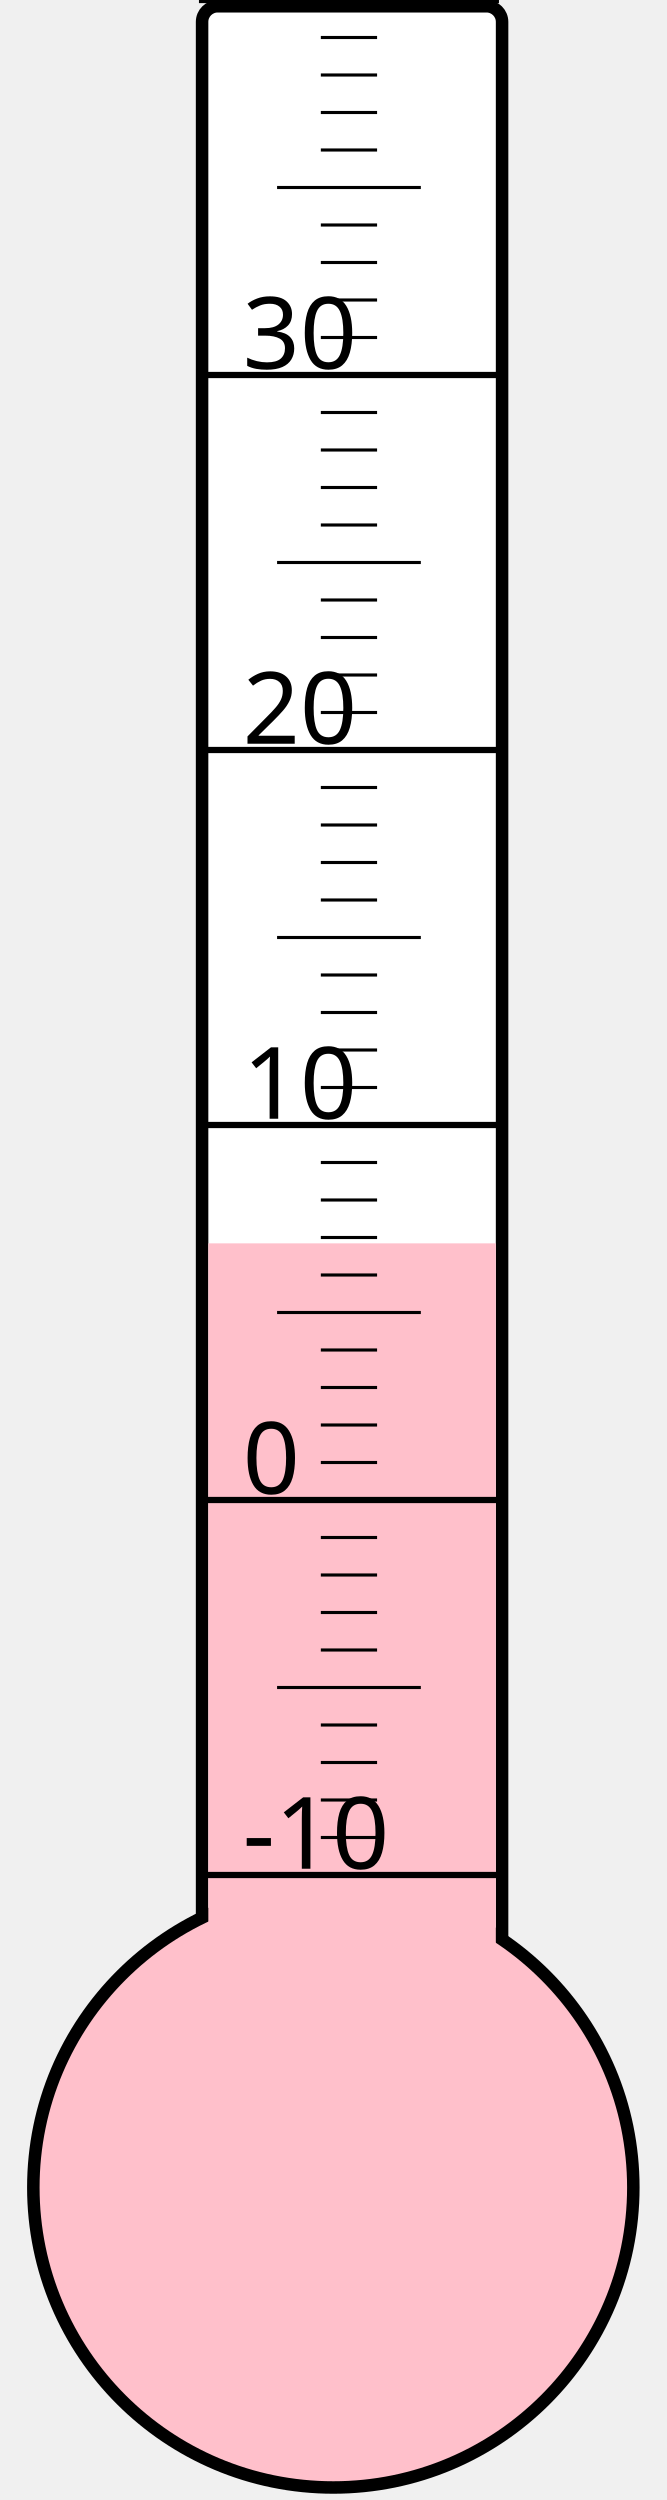
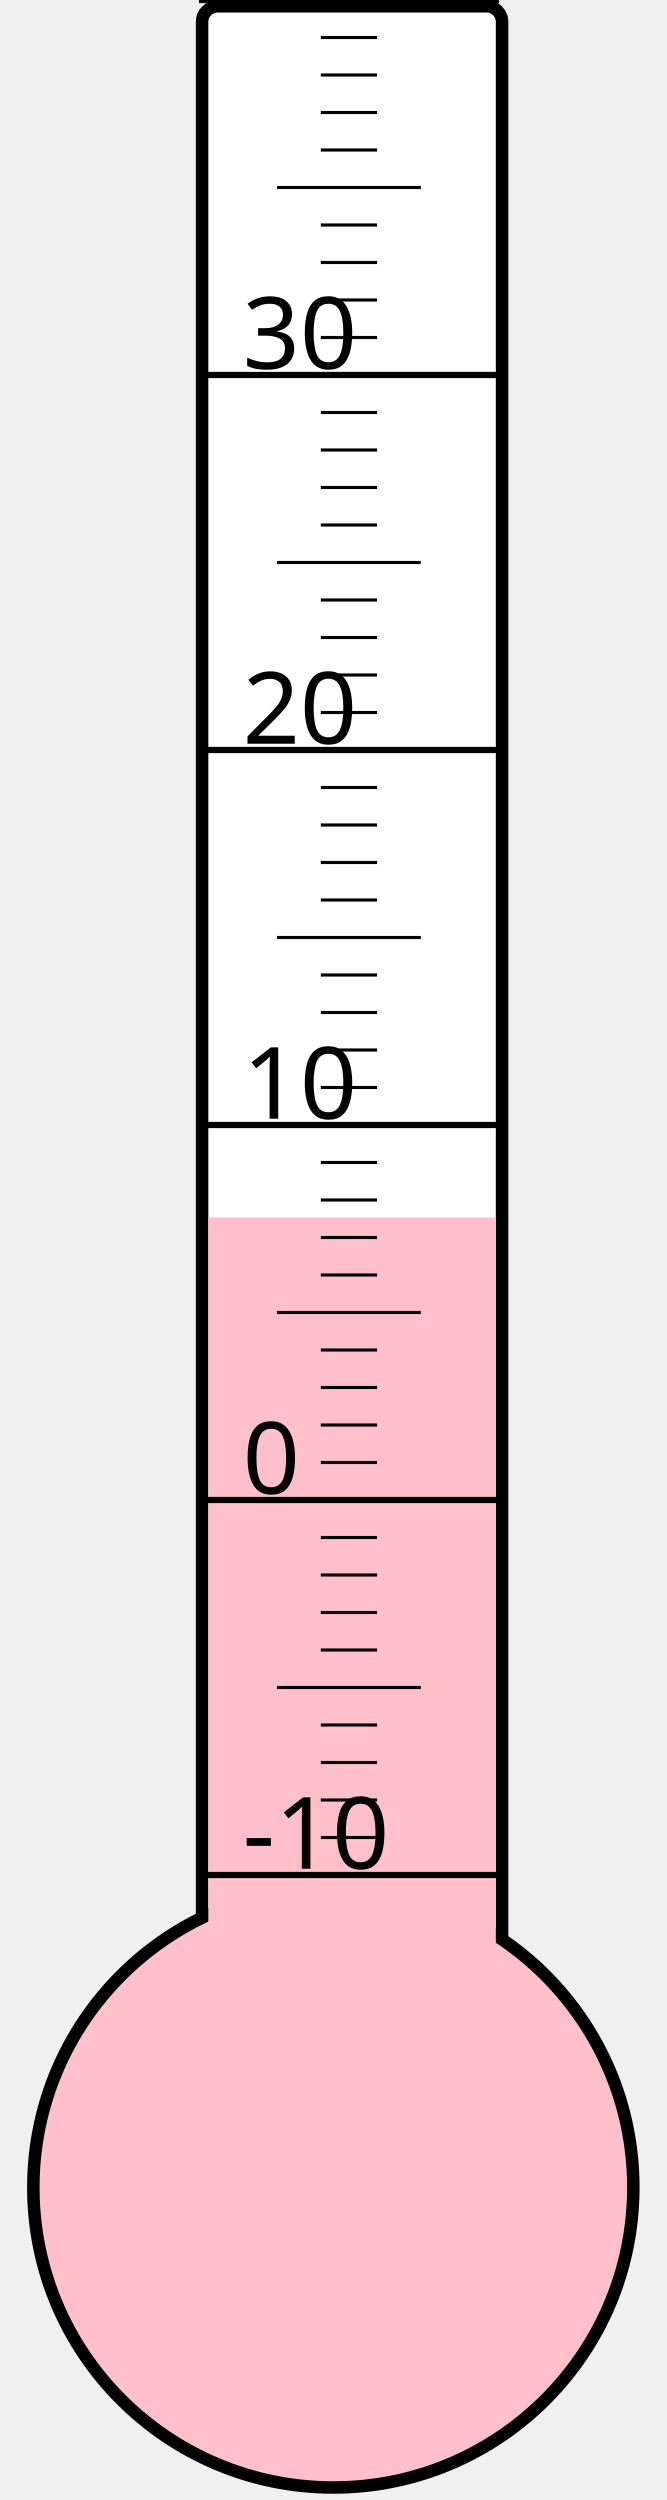
<svg xmlns="http://www.w3.org/2000/svg" width="40px" height="150px" viewBox="0 0 200 800">
  <rect width="200" height="800" x="0" y="0" style="fill: #ffffeb; fill-opacity: 0;" />
  <rect width="96" height="680" x="58" y="2" rx="5" ry="5" style="fill: white; fill-opacity: 1; stroke: black; stroke-width: 4;" />
  <circle cx="100" cy="700" r="96" style="fill: pink; stroke: black; stroke-width: 4;" />
-   <rect width="92" height="302.125" x="60" y="397.875" style="fill: pink; fill-opacity: 1; stroke-width: 0;" />
+   <rect width="92" height="310.375" x="60" y="389.625" style="fill: pink; fill-opacity: 1; stroke-width: 0;" />
  <text x="71" y="598" style="font-family: sans-serif; font-size: 24pt;">-10</text>
  <text x="71" y="478" style="font-family: sans-serif; font-size: 24pt;">0</text>
  <text x="71" y="358" style="font-family: sans-serif; font-size: 24pt;">10</text>
  <text x="71" y="238" style="font-family: sans-serif; font-size: 24pt;">20</text>
  <text x="71" y="118" style="font-family: sans-serif; font-size: 24pt;">30</text>
  <g style="stroke: black;">
    <line x1="57" y1="600" x2="153" y2="600" style="stroke-width: 2;" />
    <line x1="96" y1="588" x2="114" y2="588" style="stroke-width: 1;" />
    <line x1="96" y1="576" x2="114" y2="576" style="stroke-width: 1;" />
    <line x1="96" y1="564" x2="114" y2="564" style="stroke-width: 1;" />
    <line x1="96" y1="552" x2="114" y2="552" style="stroke-width: 1;" />
    <line x1="82" y1="540" x2="128" y2="540" style="stroke-width: 1;" />
    <line x1="96" y1="528" x2="114" y2="528" style="stroke-width: 1;" />
    <line x1="96" y1="516" x2="114" y2="516" style="stroke-width: 1;" />
    <line x1="96" y1="504" x2="114" y2="504" style="stroke-width: 1;" />
    <line x1="96" y1="492" x2="114" y2="492" style="stroke-width: 1;" />
    <line x1="57" y1="480" x2="153" y2="480" style="stroke-width: 2;" />
    <line x1="96" y1="468" x2="114" y2="468" style="stroke-width: 1;" />
    <line x1="96" y1="456" x2="114" y2="456" style="stroke-width: 1;" />
    <line x1="96" y1="444" x2="114" y2="444" style="stroke-width: 1;" />
    <line x1="96" y1="432" x2="114" y2="432" style="stroke-width: 1;" />
    <line x1="82" y1="420" x2="128" y2="420" style="stroke-width: 1;" />
    <line x1="96" y1="408" x2="114" y2="408" style="stroke-width: 1;" />
    <line x1="96" y1="396" x2="114" y2="396" style="stroke-width: 1;" />
    <line x1="96" y1="384" x2="114" y2="384" style="stroke-width: 1;" />
    <line x1="96" y1="372" x2="114" y2="372" style="stroke-width: 1;" />
    <line x1="57" y1="360" x2="153" y2="360" style="stroke-width: 2;" />
    <line x1="96" y1="348" x2="114" y2="348" style="stroke-width: 1;" />
    <line x1="96" y1="336" x2="114" y2="336" style="stroke-width: 1;" />
    <line x1="96" y1="324" x2="114" y2="324" style="stroke-width: 1;" />
    <line x1="96" y1="312" x2="114" y2="312" style="stroke-width: 1;" />
    <line x1="82" y1="300" x2="128" y2="300" style="stroke-width: 1;" />
    <line x1="96" y1="288" x2="114" y2="288" style="stroke-width: 1;" />
    <line x1="96" y1="276" x2="114" y2="276" style="stroke-width: 1;" />
    <line x1="96" y1="264" x2="114" y2="264" style="stroke-width: 1;" />
    <line x1="96" y1="252" x2="114" y2="252" style="stroke-width: 1;" />
    <line x1="57" y1="240" x2="153" y2="240" style="stroke-width: 2;" />
    <line x1="96" y1="228" x2="114" y2="228" style="stroke-width: 1;" />
    <line x1="96" y1="216" x2="114" y2="216" style="stroke-width: 1;" />
    <line x1="96" y1="204" x2="114" y2="204" style="stroke-width: 1;" />
    <line x1="96" y1="192" x2="114" y2="192" style="stroke-width: 1;" />
    <line x1="82" y1="180" x2="128" y2="180" style="stroke-width: 1;" />
    <line x1="96" y1="168" x2="114" y2="168" style="stroke-width: 1;" />
    <line x1="96" y1="156" x2="114" y2="156" style="stroke-width: 1;" />
    <line x1="96" y1="144" x2="114" y2="144" style="stroke-width: 1;" />
    <line x1="96" y1="132" x2="114" y2="132" style="stroke-width: 1;" />
    <line x1="57" y1="120" x2="153" y2="120" style="stroke-width: 2;" />
    <line x1="96" y1="108" x2="114" y2="108" style="stroke-width: 1;" />
    <line x1="96" y1="96" x2="114" y2="96" style="stroke-width: 1;" />
    <line x1="96" y1="84" x2="114" y2="84" style="stroke-width: 1;" />
    <line x1="96" y1="72" x2="114" y2="72" style="stroke-width: 1;" />
    <line x1="82" y1="60" x2="128" y2="60" style="stroke-width: 1;" />
    <line x1="96" y1="48" x2="114" y2="48" style="stroke-width: 1;" />
    <line x1="96" y1="36" x2="114" y2="36" style="stroke-width: 1;" />
    <line x1="96" y1="24" x2="114" y2="24" style="stroke-width: 1;" />
    <line x1="96" y1="12" x2="114" y2="12" style="stroke-width: 1;" />
    <line x1="57" y1="0" x2="153" y2="0" style="stroke-width: 2;" />
  </g>
</svg>
